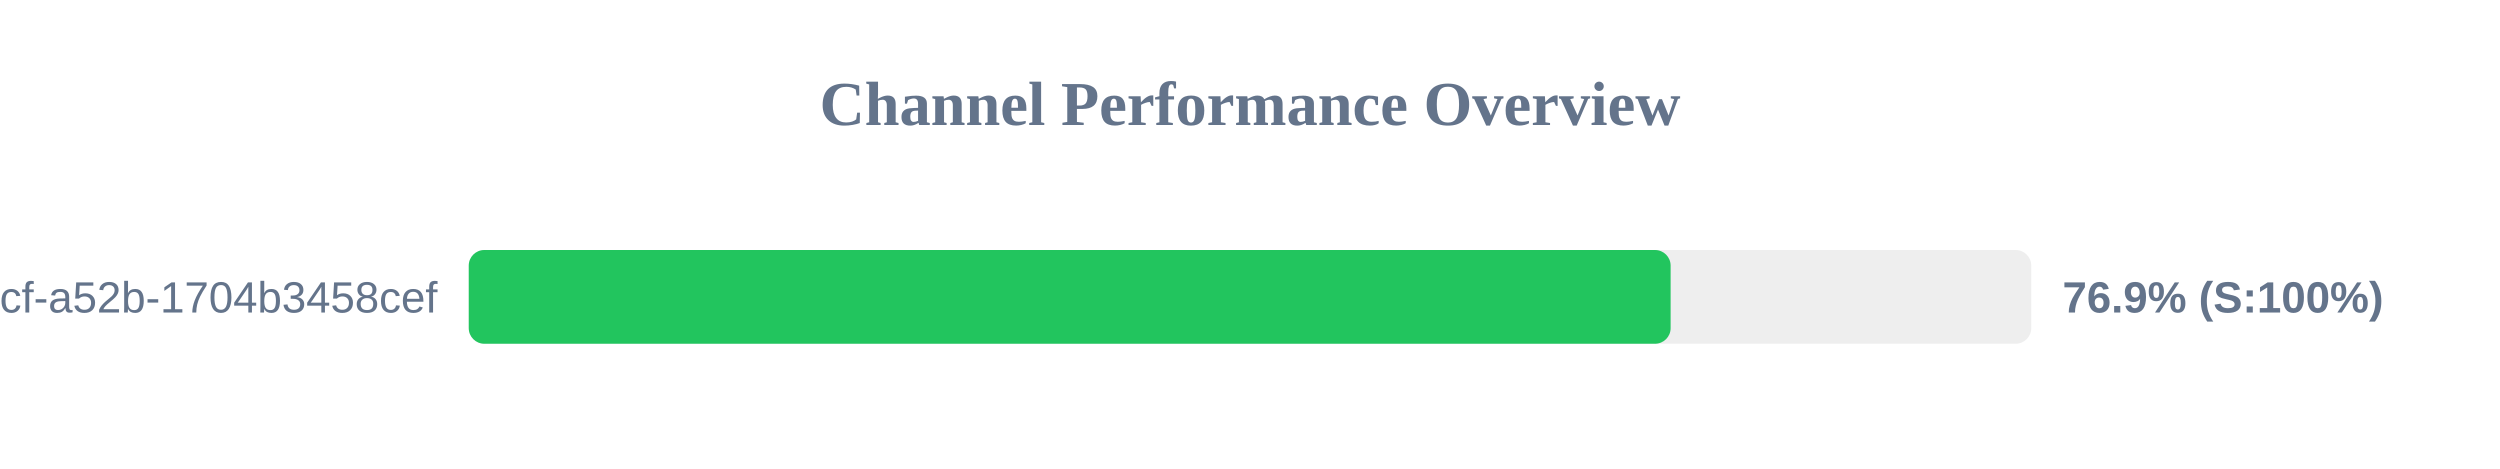
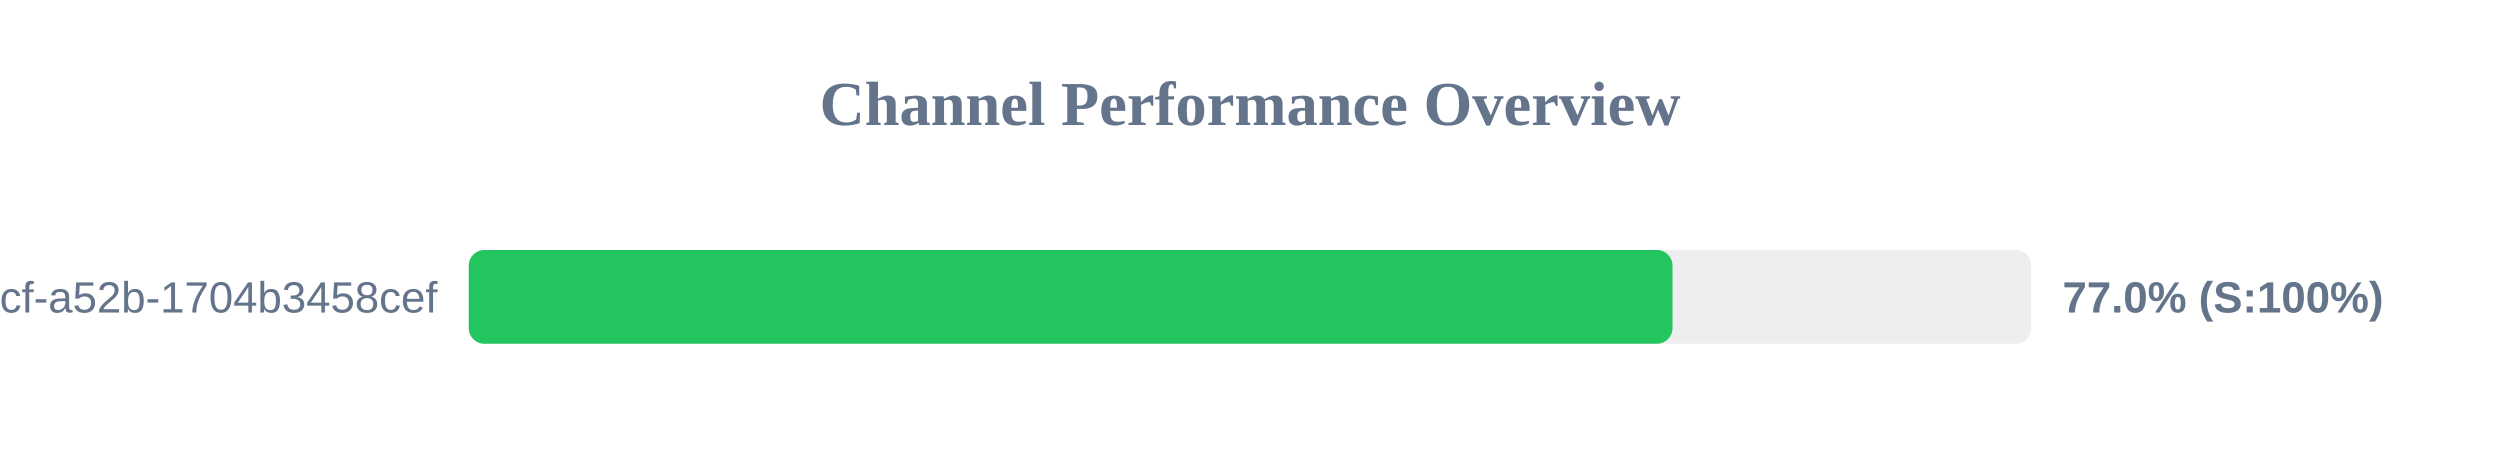
<svg xmlns="http://www.w3.org/2000/svg" width="800" height="150" version="1.1">
  <style>
        .row { font: 14px Arial; fill: #64748b; }
        .score { font: bold 14px Arial; fill: #64748b; }
    </style>
  <text x="400" y="40" text-anchor="middle" font-size="20px" font-weight="bold" fill="#64748b">Channel Performance Overview</text>
  <rect x="150" y="80" width="500" height="30" fill="#eee" rx="5" />
-   <rect x="150" y="80" width="384.6" height="30" fill="#22c55e" rx="5" />
+   <rect x="150" y="80" width="385.2" height="30" fill="#22c55e" rx="5" />
  <text x="140" y="100" text-anchor="end" class="row">?uuid=0cb527d9-6117-4bcf-a52b-1704b3458cef</text>
-   <text x="660" y="100" text-anchor="start" class="score">76.9% (S:100%)</text>
+   <text x="660" y="100" text-anchor="start" class="score">77.0% (S:100%)</text>
</svg>
